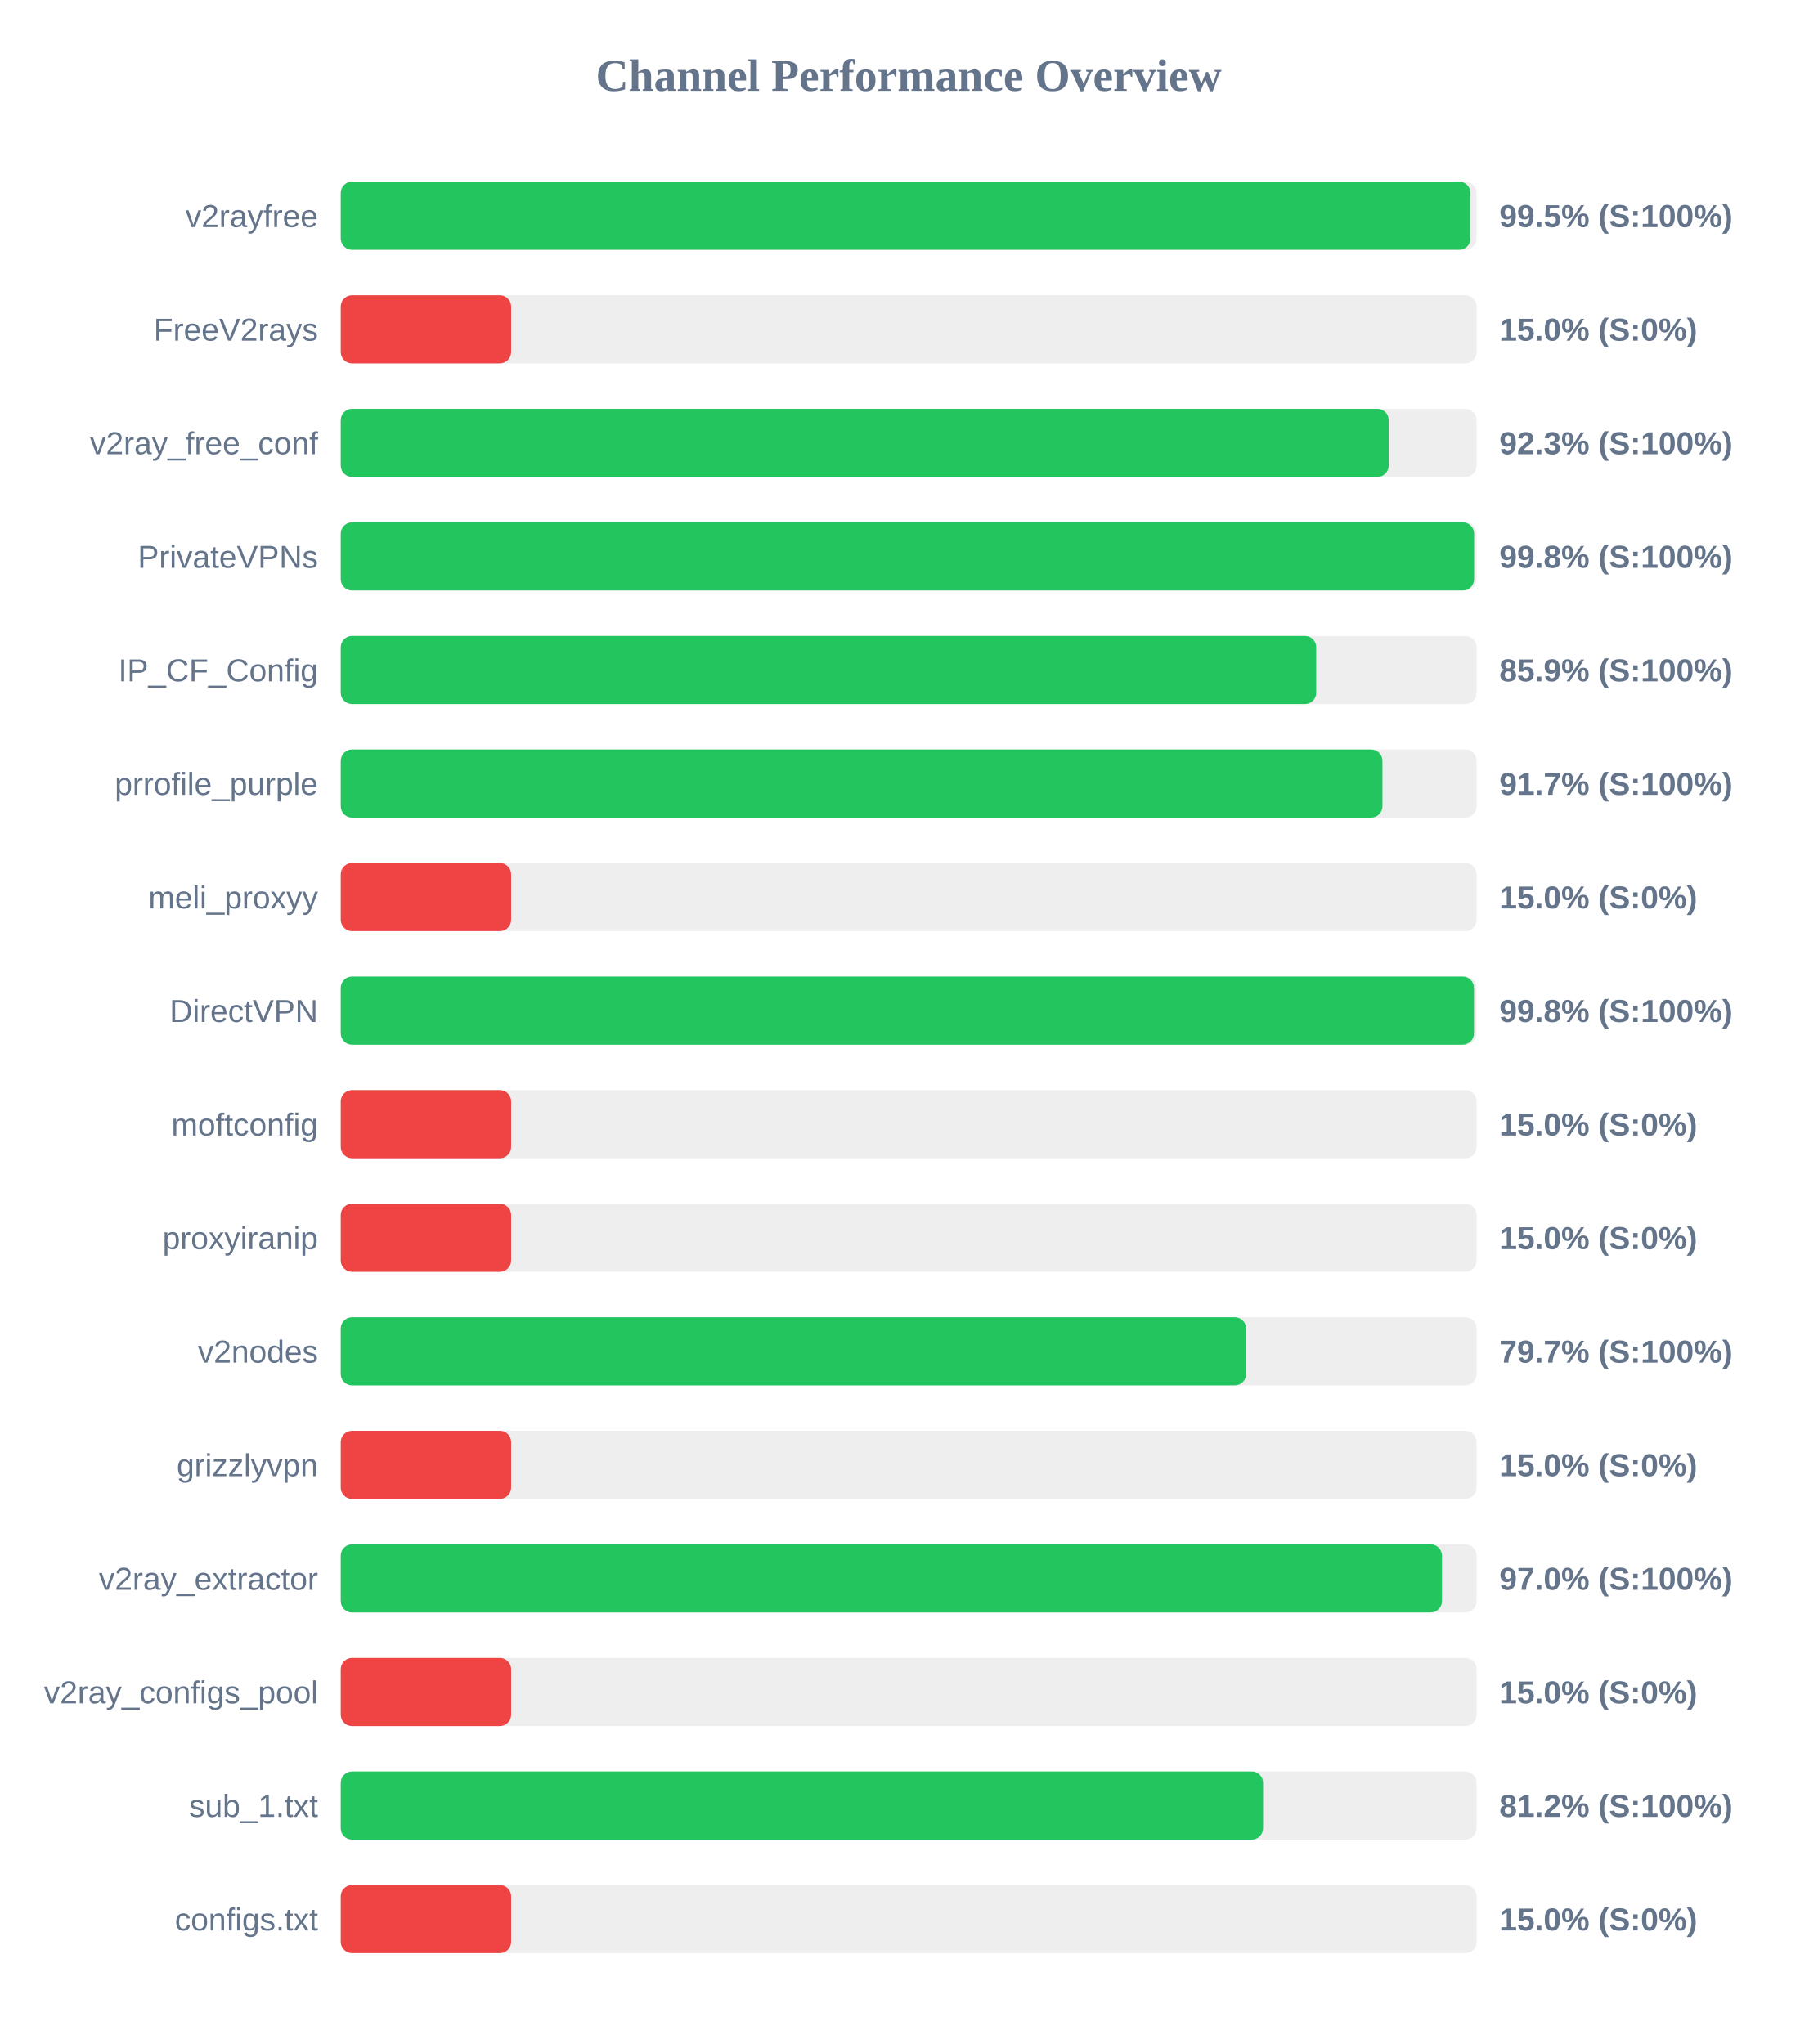
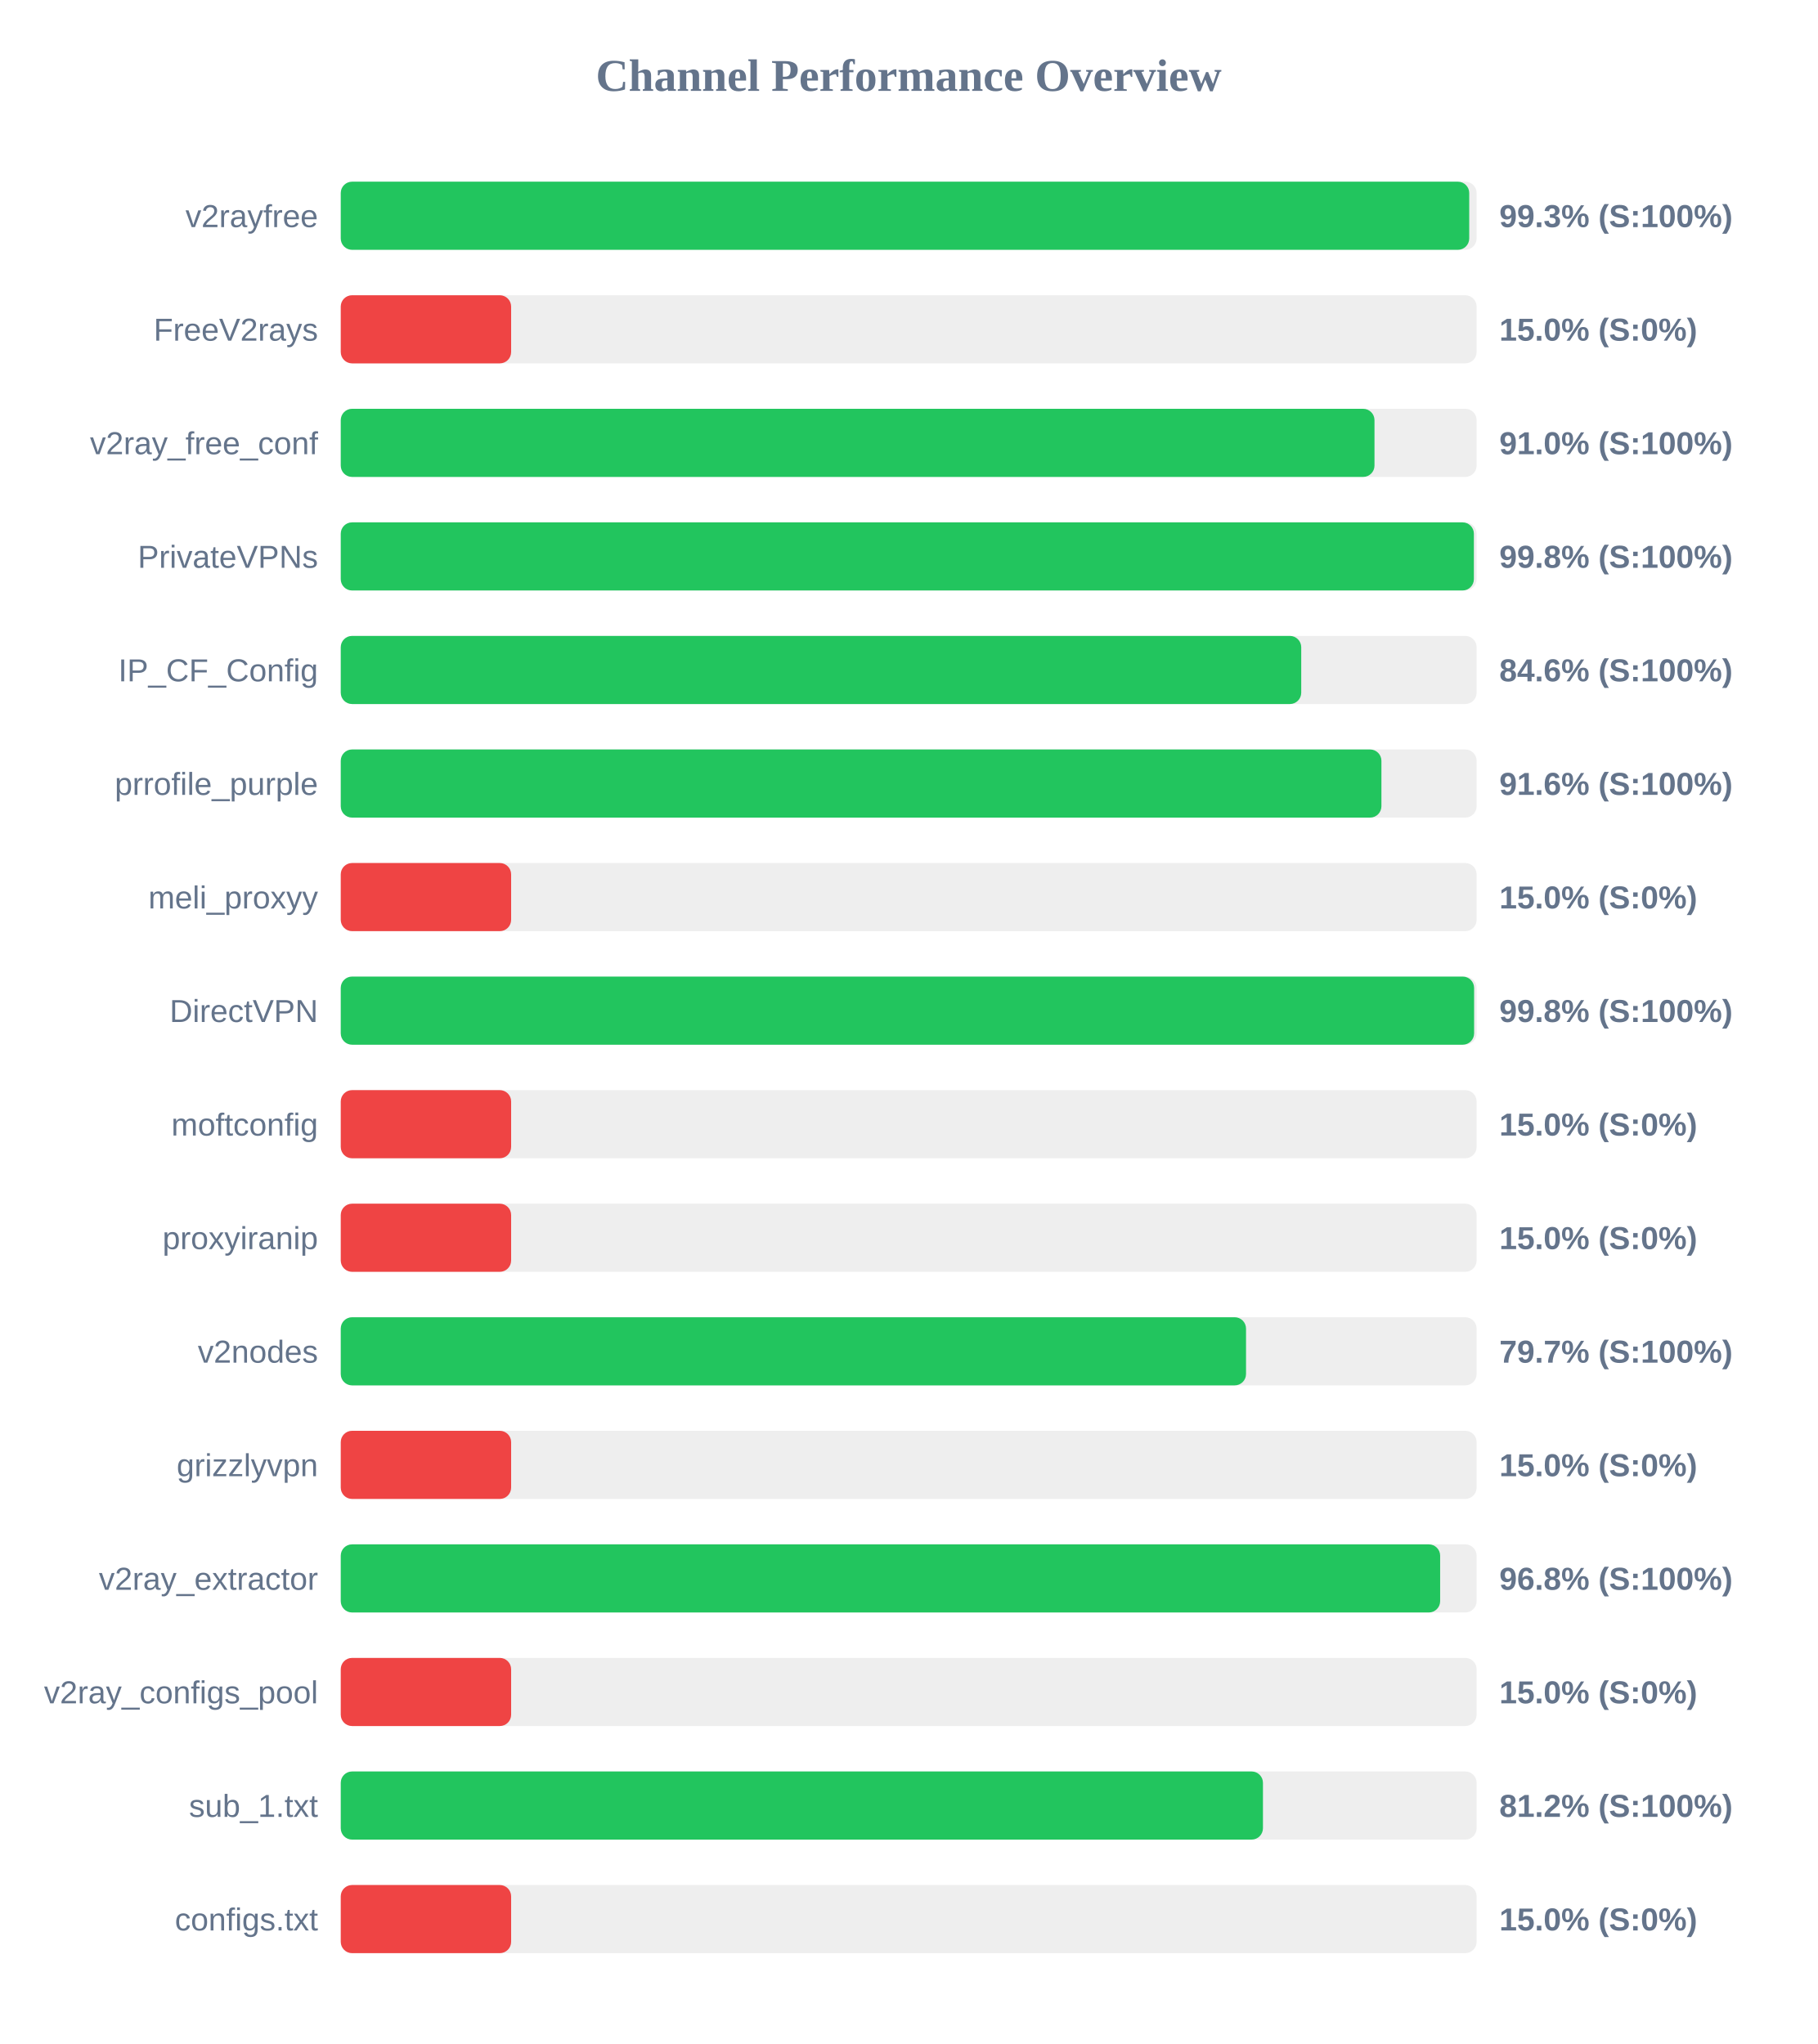
<svg xmlns="http://www.w3.org/2000/svg" width="800" height="900" version="1.1">
  <style>
        .row { font: 14px Arial; fill: #64748b; }
        .score { font: bold 14px Arial; fill: #64748b; }
    </style>
  <text x="400" y="40" text-anchor="middle" font-size="20px" font-weight="bold" fill="#64748b">Channel Performance Overview</text>
  <rect x="150" y="80" width="500" height="30" fill="#eee" rx="5" />
-   <rect x="150" y="80" width="497.3" height="30" fill="#22c55e" rx="5" />
+   <rect x="150" y="80" width="496.75" height="30" fill="#22c55e" rx="5" />
  <text x="140" y="100" text-anchor="end" class="row">v2rayfree</text>
-   <text x="660" y="100" text-anchor="start" class="score">99.5% (S:100%)</text>
+   <text x="660" y="100" text-anchor="start" class="score">99.3% (S:100%)</text>
  <rect x="150" y="130" width="500" height="30" fill="#eee" rx="5" />
  <rect x="150" y="130" width="75.0" height="30" fill="#ef4444" rx="5" />
  <text x="140" y="150" text-anchor="end" class="row">FreeV2rays</text>
  <text x="660" y="150" text-anchor="start" class="score">15.0% (S:0%)</text>
  <rect x="150" y="180" width="500" height="30" fill="#eee" rx="5" />
-   <rect x="150" y="180" width="461.3" height="30" fill="#22c55e" rx="5" />
+   <rect x="150" y="180" width="455.05" height="30" fill="#22c55e" rx="5" />
  <text x="140" y="200" text-anchor="end" class="row">v2ray_free_conf</text>
-   <text x="660" y="200" text-anchor="start" class="score">92.3% (S:100%)</text>
+   <text x="660" y="200" text-anchor="start" class="score">91.0% (S:100%)</text>
  <rect x="150" y="230" width="500" height="30" fill="#eee" rx="5" />
-   <rect x="150" y="230" width="498.9" height="30" fill="#22c55e" rx="5" />
+   <rect x="150" y="230" width="498.8" height="30" fill="#22c55e" rx="5" />
  <text x="140" y="250" text-anchor="end" class="row">PrivateVPNs</text>
  <text x="660" y="250" text-anchor="start" class="score">99.8% (S:100%)</text>
  <rect x="150" y="280" width="500" height="30" fill="#eee" rx="5" />
-   <rect x="150" y="280" width="429.4" height="30" fill="#22c55e" rx="5" />
+   <rect x="150" y="280" width="422.8" height="30" fill="#22c55e" rx="5" />
  <text x="140" y="300" text-anchor="end" class="row">IP_CF_Config</text>
-   <text x="660" y="300" text-anchor="start" class="score">85.9% (S:100%)</text>
+   <text x="660" y="300" text-anchor="start" class="score">84.6% (S:100%)</text>
  <rect x="150" y="330" width="500" height="30" fill="#eee" rx="5" />
-   <rect x="150" y="330" width="458.55" height="30" fill="#22c55e" rx="5" />
+   <rect x="150" y="330" width="458.1" height="30" fill="#22c55e" rx="5" />
  <text x="140" y="350" text-anchor="end" class="row">prrofile_purple</text>
-   <text x="660" y="350" text-anchor="start" class="score">91.7% (S:100%)</text>
+   <text x="660" y="350" text-anchor="start" class="score">91.6% (S:100%)</text>
  <rect x="150" y="380" width="500" height="30" fill="#eee" rx="5" />
  <rect x="150" y="380" width="75.0" height="30" fill="#ef4444" rx="5" />
  <text x="140" y="400" text-anchor="end" class="row">meli_proxyy</text>
  <text x="660" y="400" text-anchor="start" class="score">15.0% (S:0%)</text>
  <rect x="150" y="430" width="500" height="30" fill="#eee" rx="5" />
-   <rect x="150" y="430" width="498.85" height="30" fill="#22c55e" rx="5" />
+   <rect x="150" y="430" width="498.9" height="30" fill="#22c55e" rx="5" />
  <text x="140" y="450" text-anchor="end" class="row">DirectVPN</text>
  <text x="660" y="450" text-anchor="start" class="score">99.8% (S:100%)</text>
  <rect x="150" y="480" width="500" height="30" fill="#eee" rx="5" />
  <rect x="150" y="480" width="75.0" height="30" fill="#ef4444" rx="5" />
  <text x="140" y="500" text-anchor="end" class="row">moftconfig</text>
  <text x="660" y="500" text-anchor="start" class="score">15.0% (S:0%)</text>
  <rect x="150" y="530" width="500" height="30" fill="#eee" rx="5" />
  <rect x="150" y="530" width="75.0" height="30" fill="#ef4444" rx="5" />
  <text x="140" y="550" text-anchor="end" class="row">proxyiranip</text>
  <text x="660" y="550" text-anchor="start" class="score">15.0% (S:0%)</text>
  <rect x="150" y="580" width="500" height="30" fill="#eee" rx="5" />
-   <rect x="150" y="580" width="398.55" height="30" fill="#22c55e" rx="5" />
+   <rect x="150" y="580" width="398.5" height="30" fill="#22c55e" rx="5" />
  <text x="140" y="600" text-anchor="end" class="row">v2nodes</text>
  <text x="660" y="600" text-anchor="start" class="score">79.7% (S:100%)</text>
  <rect x="150" y="630" width="500" height="30" fill="#eee" rx="5" />
  <rect x="150" y="630" width="75.0" height="30" fill="#ef4444" rx="5" />
  <text x="140" y="650" text-anchor="end" class="row">grizzlyvpn</text>
  <text x="660" y="650" text-anchor="start" class="score">15.0% (S:0%)</text>
  <rect x="150" y="680" width="500" height="30" fill="#eee" rx="5" />
-   <rect x="150" y="680" width="484.75" height="30" fill="#22c55e" rx="5" />
+   <rect x="150" y="680" width="483.95" height="30" fill="#22c55e" rx="5" />
  <text x="140" y="700" text-anchor="end" class="row">v2ray_extractor</text>
-   <text x="660" y="700" text-anchor="start" class="score">97.0% (S:100%)</text>
+   <text x="660" y="700" text-anchor="start" class="score">96.8% (S:100%)</text>
  <rect x="150" y="730" width="500" height="30" fill="#eee" rx="5" />
  <rect x="150" y="730" width="75.0" height="30" fill="#ef4444" rx="5" />
  <text x="140" y="750" text-anchor="end" class="row">v2ray_configs_pool</text>
  <text x="660" y="750" text-anchor="start" class="score">15.0% (S:0%)</text>
  <rect x="150" y="780" width="500" height="30" fill="#eee" rx="5" />
-   <rect x="150" y="780" width="406.0" height="30" fill="#22c55e" rx="5" />
+   <rect x="150" y="780" width="405.95" height="30" fill="#22c55e" rx="5" />
  <text x="140" y="800" text-anchor="end" class="row">sub_1.txt</text>
  <text x="660" y="800" text-anchor="start" class="score">81.2% (S:100%)</text>
  <rect x="150" y="830" width="500" height="30" fill="#eee" rx="5" />
  <rect x="150" y="830" width="75.0" height="30" fill="#ef4444" rx="5" />
  <text x="140" y="850" text-anchor="end" class="row">configs.txt</text>
  <text x="660" y="850" text-anchor="start" class="score">15.0% (S:0%)</text>
</svg>
